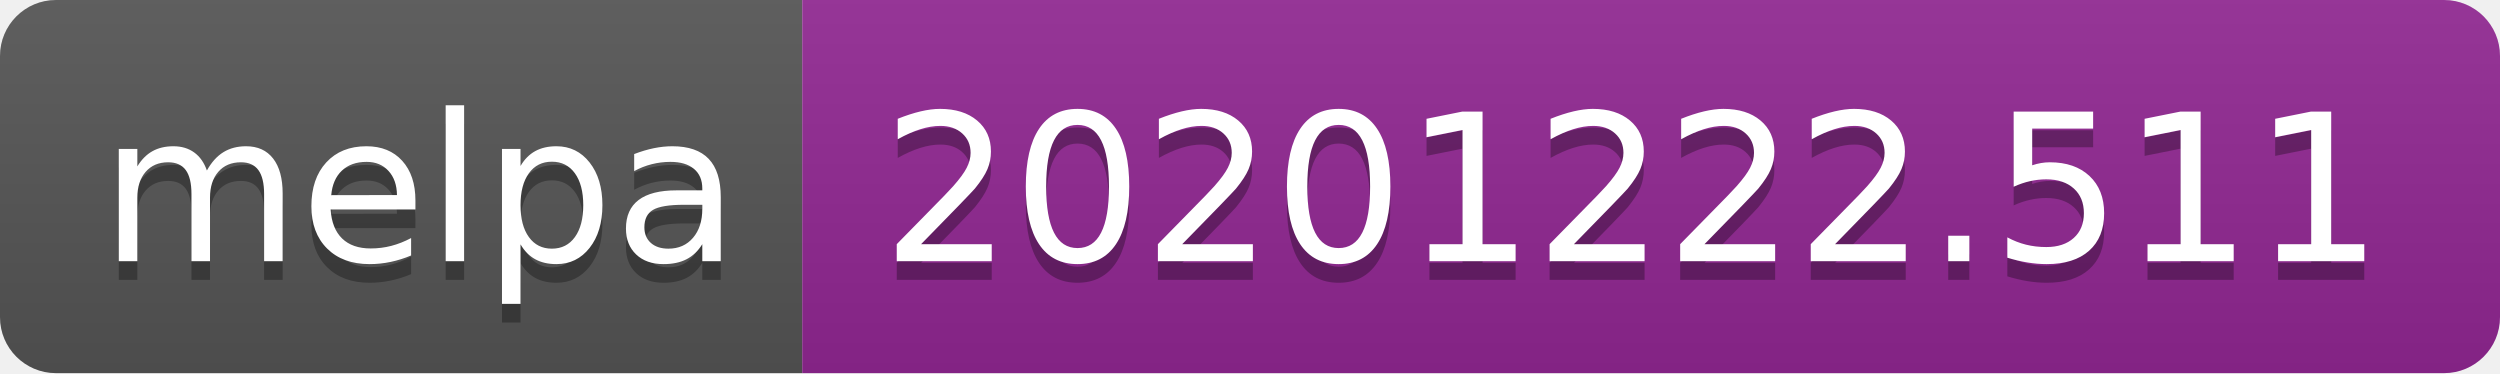
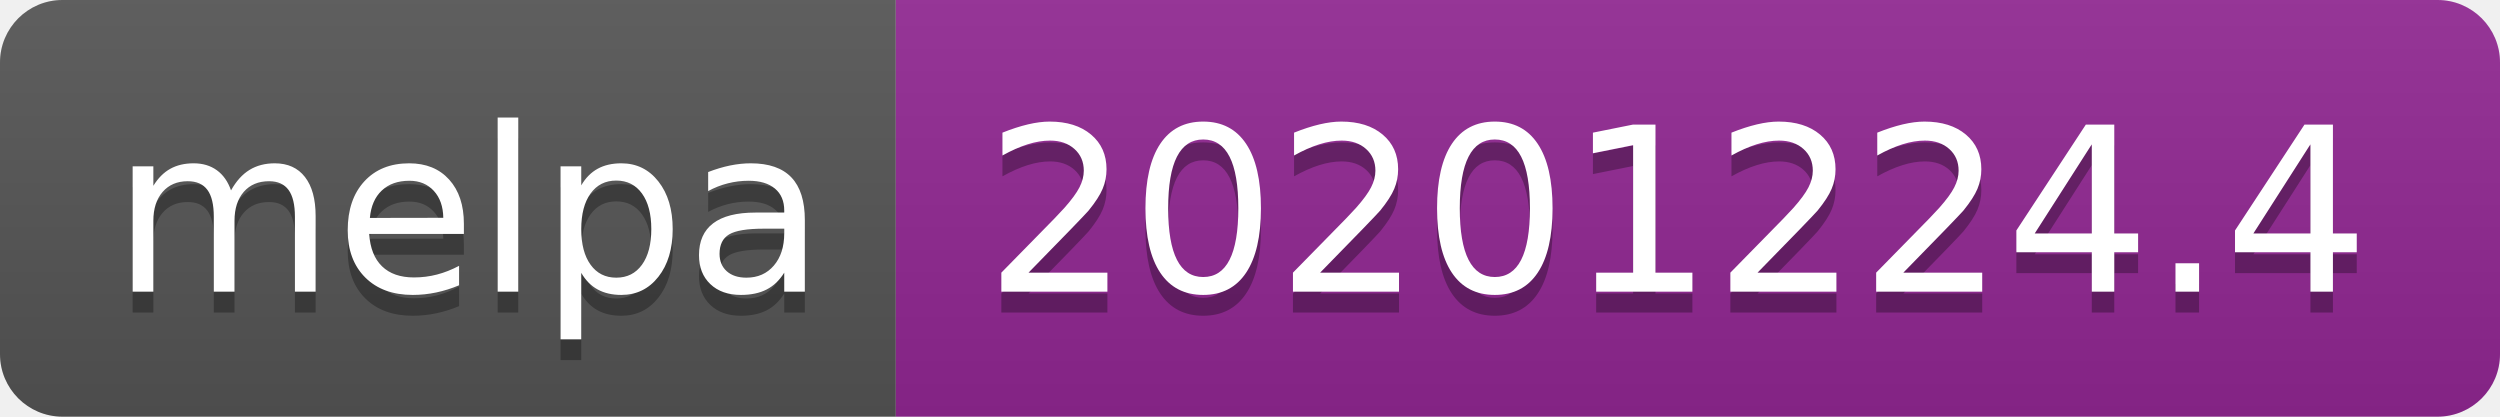
- <svg xmlns="http://www.w3.org/2000/svg" width="134" height="20" role="img" aria-label="melpa: 20201222.511">
+ <svg xmlns="http://www.w3.org/2000/svg" width="120" height="20" role="img" aria-label="melpa: 20201224.4">
  <linearGradient id="s" x2="0" y2="100%">
    <stop offset="0" stop-color="#bbb" stop-opacity=".1" />
    <stop offset="1" stop-opacity=".1" />
  </linearGradient>
  <clipPath id="r">
-     <rect width="134" height="20" rx="3" fill="#fff" />
+     <rect width="120" height="20" rx="3" fill="#fff" />
  </clipPath>
  <g clip-path="url(#r)">
    <rect width="43" height="20" fill="#555" />
-     <rect x="43" width="91" height="20" fill="#922793" />
-     <rect width="134" height="20" fill="url(#s)" />
+     <rect x="43" width="77" height="20" fill="#922793" />
+     <rect width="120" height="20" fill="url(#s)" />
  </g>
  <g fill="#fff" text-anchor="middle" font-family="Verdana,Geneva,DejaVu Sans,sans-serif" text-rendering="geometricPrecision" font-size="110">
    <text aria-hidden="true" x="225" y="150" fill="#010101" fill-opacity=".3" transform="scale(.1)" textLength="330">melpa</text>
    <text x="225" y="140" transform="scale(.1)" fill="#fff" textLength="330">melpa</text>
-     <text aria-hidden="true" x="875" y="150" fill="#010101" fill-opacity=".3" transform="scale(.1)" textLength="810">20201222.511</text>
-     <text x="875" y="140" transform="scale(.1)" fill="#fff" textLength="810">20201222.511</text>
+     <text aria-hidden="true" x="805" y="150" fill="#010101" fill-opacity=".3" transform="scale(.1)" textLength="670">20201224.4</text>
+     <text x="805" y="140" transform="scale(.1)" fill="#fff" textLength="670">20201224.4</text>
  </g>
</svg>
